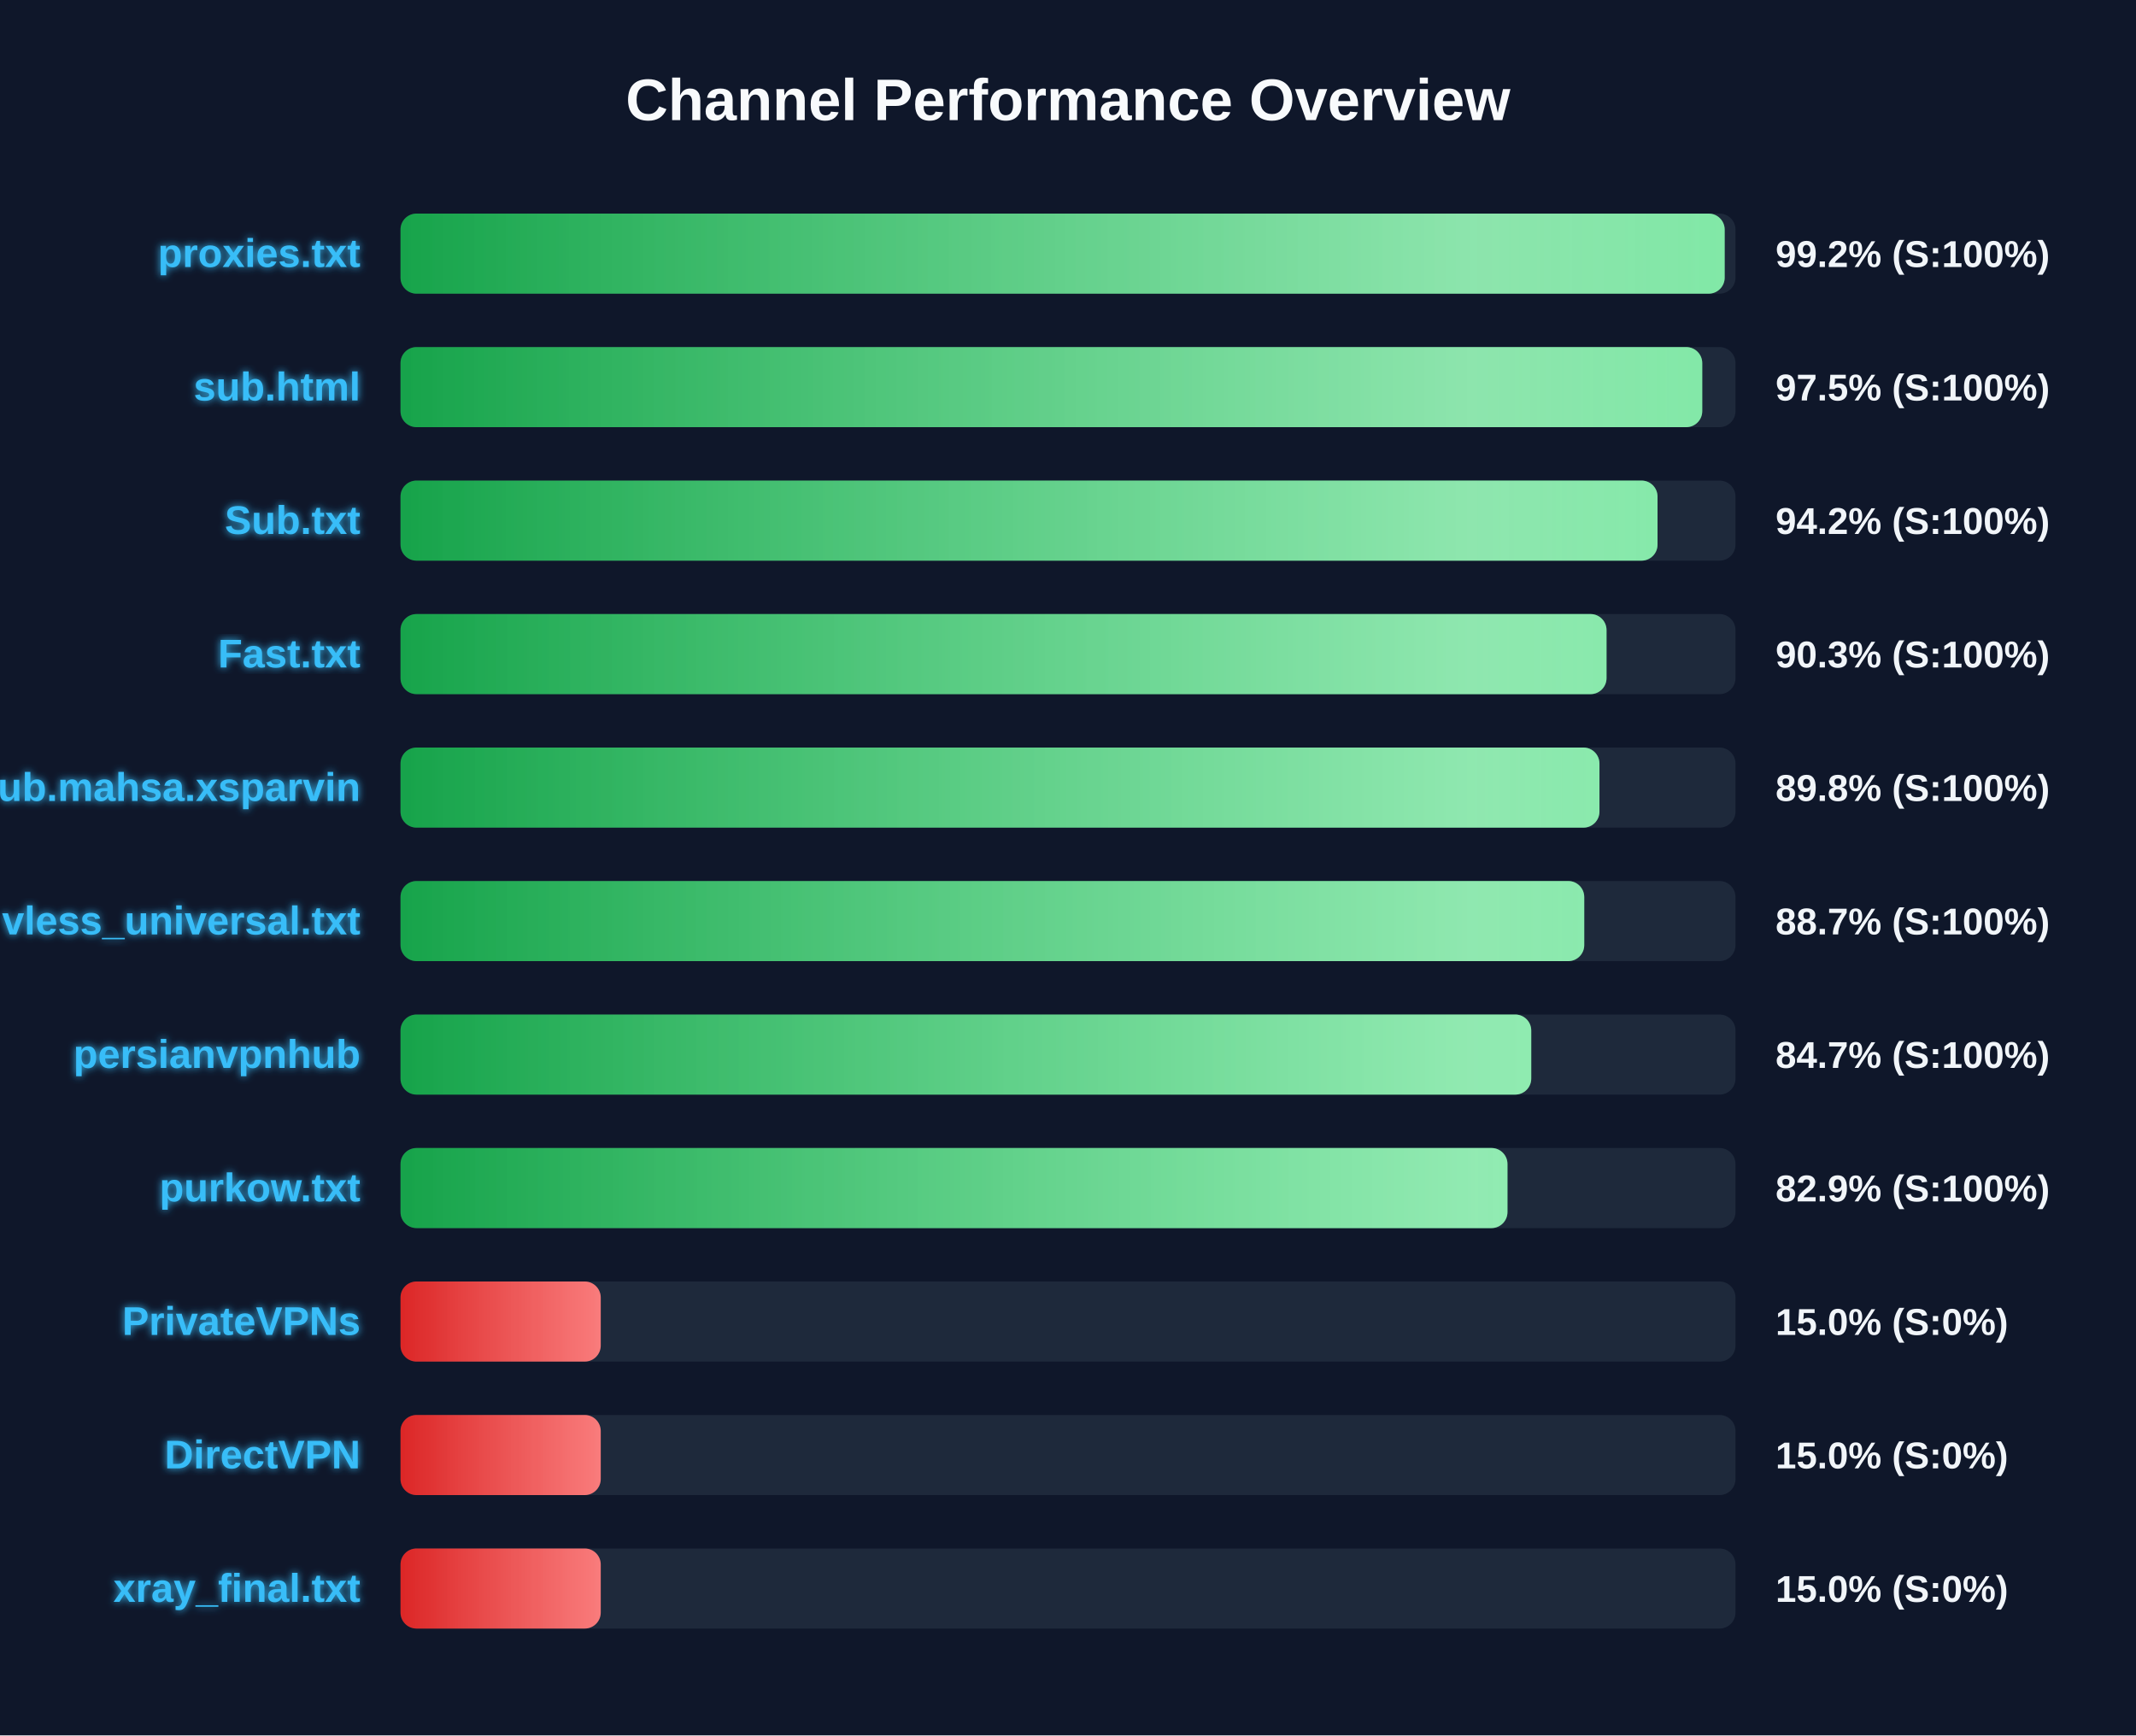
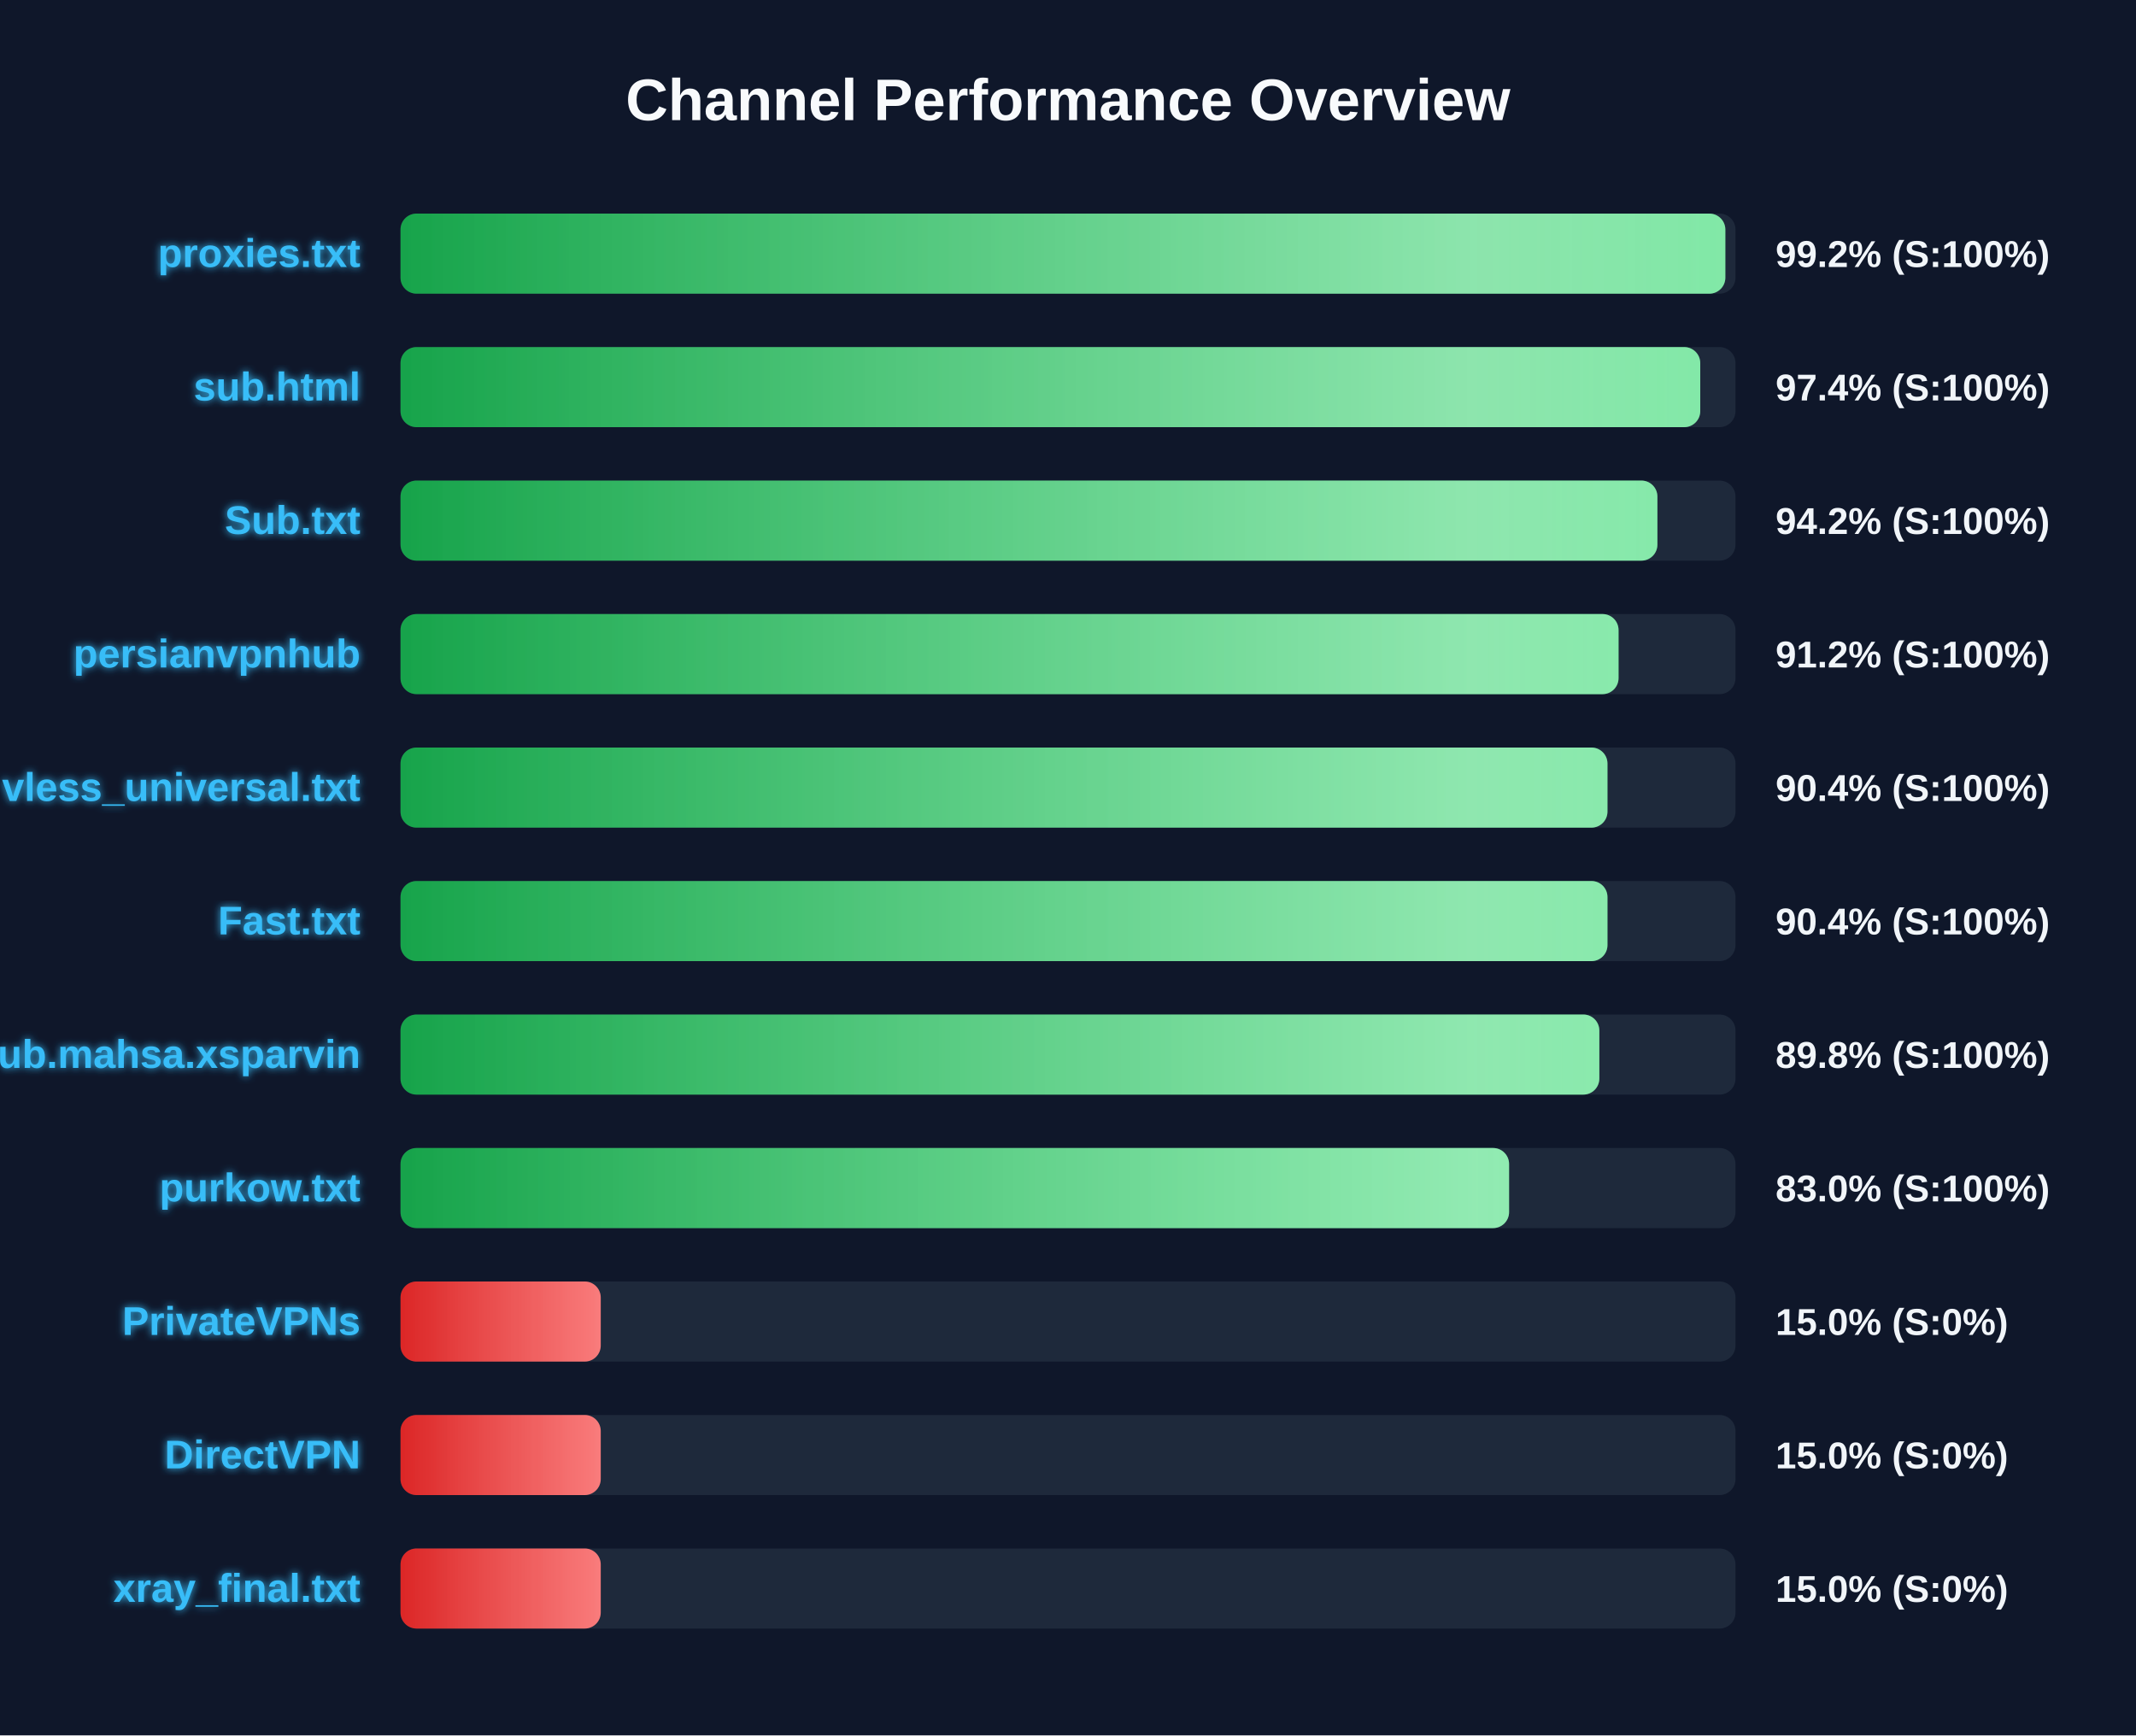
<svg xmlns="http://www.w3.org/2000/svg" width="800" height="650" version="1.1">
  <defs>
    <linearGradient id="grad-green" x1="0%" y1="0%" x2="100%" y2="0%">
      <stop offset="0%" stop-color="#16a34a" />
      <stop offset="100%" stop-color="#4ade80" />
    </linearGradient>
    <linearGradient id="grad-yellow" x1="0%" y1="0%" x2="100%" y2="0%">
      <stop offset="0%" stop-color="#ca8a04" />
      <stop offset="100%" stop-color="#fde047" />
    </linearGradient>
    <linearGradient id="grad-red" x1="0%" y1="0%" x2="100%" y2="0%">
      <stop offset="0%" stop-color="#dc2626" />
      <stop offset="100%" stop-color="#f87171" />
    </linearGradient>
    <linearGradient id="shimmer" x1="0%" y1="0%" x2="100%" y2="0%">
      <stop offset="0%" stop-color="rgba(255,255,255,0)" />
      <stop offset="50%" stop-color="rgba(255,255,255,0.4)" />
      <stop offset="100%" stop-color="rgba(255,255,255,0)" />
    </linearGradient>
    <filter id="glow" x="-20%" y="-20%" width="140%" height="140%">
      <feGaussianBlur stdDeviation="1.5" result="blur" />
      <feComposite in="SourceGraphic" in2="blur" operator="over" />
    </filter>
  </defs>
  <style>
        .bg-rect { fill: #0f172a; }
        .title { font: bold 22px 'Segoe UI', Arial, sans-serif; fill: #f8fafc; }
        .row { font: bold 15px 'Segoe UI', Arial, sans-serif; fill: #38bdf8; filter: url(#glow); }
        .score { font: bold 14px 'Segoe UI', Arial, sans-serif; fill: #f1f5f9; }
        @keyframes shimmer-anim {
            0% { transform: translateX(-100%); }
            100% { transform: translateX(200%); }
        }
        .shimmer-rect {
            animation: shimmer-anim 2.5s infinite linear;
        }
    </style>
  <rect width="100%" height="100%" class="bg-rect" />
  <text x="400" y="45" text-anchor="middle" class="title">Channel Performance Overview</text>
  <rect x="150" y="80" width="500" height="30" fill="#1e293b" rx="6" />
  <clipPath id="clip-0">
-     <rect x="150" y="80" width="495.95" height="30" rx="6" />
+     <rect x="150" y="80" width="496.2" height="30" rx="6" />
  </clipPath>
-   <rect x="150" y="80" width="495.95" height="30" fill="url(#grad-green)" rx="6" />
+   <rect x="150" y="80" width="496.2" height="30" fill="url(#grad-green)" rx="6" />
  <g clip-path="url(#clip-0)">
    <rect x="150" y="80" width="100%" height="30" fill="url(#shimmer)" class="shimmer-rect" />
  </g>
  <text x="135" y="100" text-anchor="end" class="row">proxies.txt</text>
  <text x="665" y="100" text-anchor="start" class="score">99.2% (S:100%)</text>
  <rect x="150" y="130" width="500" height="30" fill="#1e293b" rx="6" />
  <clipPath id="clip-1">
-     <rect x="150" y="130" width="487.55" height="30" rx="6" />
+     <rect x="150" y="130" width="486.8" height="30" rx="6" />
  </clipPath>
-   <rect x="150" y="130" width="487.55" height="30" fill="url(#grad-green)" rx="6" />
+   <rect x="150" y="130" width="486.8" height="30" fill="url(#grad-green)" rx="6" />
  <g clip-path="url(#clip-1)">
    <rect x="150" y="130" width="100%" height="30" fill="url(#shimmer)" class="shimmer-rect" />
  </g>
  <text x="135" y="150" text-anchor="end" class="row">sub.html</text>
-   <text x="665" y="150" text-anchor="start" class="score">97.5% (S:100%)</text>
+   <text x="665" y="150" text-anchor="start" class="score">97.4% (S:100%)</text>
  <rect x="150" y="180" width="500" height="30" fill="#1e293b" rx="6" />
  <clipPath id="clip-2">
-     <rect x="150" y="180" width="470.8" height="30" rx="6" />
+     <rect x="150" y="180" width="470.75" height="30" rx="6" />
  </clipPath>
-   <rect x="150" y="180" width="470.8" height="30" fill="url(#grad-green)" rx="6" />
+   <rect x="150" y="180" width="470.75" height="30" fill="url(#grad-green)" rx="6" />
  <g clip-path="url(#clip-2)">
    <rect x="150" y="180" width="100%" height="30" fill="url(#shimmer)" class="shimmer-rect" />
  </g>
  <text x="135" y="200" text-anchor="end" class="row">Sub.txt</text>
  <text x="665" y="200" text-anchor="start" class="score">94.2% (S:100%)</text>
  <rect x="150" y="230" width="500" height="30" fill="#1e293b" rx="6" />
  <clipPath id="clip-3">
-     <rect x="150" y="230" width="451.7" height="30" rx="6" />
+     <rect x="150" y="230" width="456.2" height="30" rx="6" />
  </clipPath>
-   <rect x="150" y="230" width="451.7" height="30" fill="url(#grad-green)" rx="6" />
+   <rect x="150" y="230" width="456.2" height="30" fill="url(#grad-green)" rx="6" />
  <g clip-path="url(#clip-3)">
    <rect x="150" y="230" width="100%" height="30" fill="url(#shimmer)" class="shimmer-rect" />
  </g>
-   <text x="135" y="250" text-anchor="end" class="row">Fast.txt</text>
-   <text x="665" y="250" text-anchor="start" class="score">90.3% (S:100%)</text>
+   <text x="135" y="250" text-anchor="end" class="row">persianvpnhub</text>
+   <text x="665" y="250" text-anchor="start" class="score">91.2% (S:100%)</text>
  <rect x="150" y="280" width="500" height="30" fill="#1e293b" rx="6" />
  <clipPath id="clip-4">
-     <rect x="150" y="280" width="449.05" height="30" rx="6" />
+     <rect x="150" y="280" width="452.05" height="30" rx="6" />
  </clipPath>
-   <rect x="150" y="280" width="449.05" height="30" fill="url(#grad-green)" rx="6" />
+   <rect x="150" y="280" width="452.05" height="30" fill="url(#grad-green)" rx="6" />
  <g clip-path="url(#clip-4)">
    <rect x="150" y="280" width="100%" height="30" fill="url(#shimmer)" class="shimmer-rect" />
  </g>
-   <text x="135" y="300" text-anchor="end" class="row">Sub.mahsa.xsparvin</text>
-   <text x="665" y="300" text-anchor="start" class="score">89.8% (S:100%)</text>
+   <text x="135" y="300" text-anchor="end" class="row">vless_universal.txt</text>
+   <text x="665" y="300" text-anchor="start" class="score">90.4% (S:100%)</text>
  <rect x="150" y="330" width="500" height="30" fill="#1e293b" rx="6" />
  <clipPath id="clip-5">
-     <rect x="150" y="330" width="443.35" height="30" rx="6" />
+     <rect x="150" y="330" width="452.05" height="30" rx="6" />
  </clipPath>
-   <rect x="150" y="330" width="443.35" height="30" fill="url(#grad-green)" rx="6" />
+   <rect x="150" y="330" width="452.05" height="30" fill="url(#grad-green)" rx="6" />
  <g clip-path="url(#clip-5)">
    <rect x="150" y="330" width="100%" height="30" fill="url(#shimmer)" class="shimmer-rect" />
  </g>
-   <text x="135" y="350" text-anchor="end" class="row">vless_universal.txt</text>
-   <text x="665" y="350" text-anchor="start" class="score">88.7% (S:100%)</text>
+   <text x="135" y="350" text-anchor="end" class="row">Fast.txt</text>
+   <text x="665" y="350" text-anchor="start" class="score">90.4% (S:100%)</text>
  <rect x="150" y="380" width="500" height="30" fill="#1e293b" rx="6" />
  <clipPath id="clip-6">
-     <rect x="150" y="380" width="423.5" height="30" rx="6" />
+     <rect x="150" y="380" width="449.0" height="30" rx="6" />
  </clipPath>
-   <rect x="150" y="380" width="423.5" height="30" fill="url(#grad-green)" rx="6" />
+   <rect x="150" y="380" width="449.0" height="30" fill="url(#grad-green)" rx="6" />
  <g clip-path="url(#clip-6)">
    <rect x="150" y="380" width="100%" height="30" fill="url(#shimmer)" class="shimmer-rect" />
  </g>
-   <text x="135" y="400" text-anchor="end" class="row">persianvpnhub</text>
-   <text x="665" y="400" text-anchor="start" class="score">84.7% (S:100%)</text>
+   <text x="135" y="400" text-anchor="end" class="row">Sub.mahsa.xsparvin</text>
+   <text x="665" y="400" text-anchor="start" class="score">89.8% (S:100%)</text>
  <rect x="150" y="430" width="500" height="30" fill="#1e293b" rx="6" />
  <clipPath id="clip-7">
-     <rect x="150" y="430" width="414.6" height="30" rx="6" />
+     <rect x="150" y="430" width="415.2" height="30" rx="6" />
  </clipPath>
-   <rect x="150" y="430" width="414.6" height="30" fill="url(#grad-green)" rx="6" />
+   <rect x="150" y="430" width="415.2" height="30" fill="url(#grad-green)" rx="6" />
  <g clip-path="url(#clip-7)">
    <rect x="150" y="430" width="100%" height="30" fill="url(#shimmer)" class="shimmer-rect" />
  </g>
  <text x="135" y="450" text-anchor="end" class="row">purkow.txt</text>
-   <text x="665" y="450" text-anchor="start" class="score">82.9% (S:100%)</text>
+   <text x="665" y="450" text-anchor="start" class="score">83.0% (S:100%)</text>
  <rect x="150" y="480" width="500" height="30" fill="#1e293b" rx="6" />
  <clipPath id="clip-8">
    <rect x="150" y="480" width="75.0" height="30" rx="6" />
  </clipPath>
  <rect x="150" y="480" width="75.0" height="30" fill="url(#grad-red)" rx="6" />
  <g clip-path="url(#clip-8)">
    <rect x="150" y="480" width="100%" height="30" fill="url(#shimmer)" class="shimmer-rect" />
  </g>
  <text x="135" y="500" text-anchor="end" class="row">PrivateVPNs</text>
  <text x="665" y="500" text-anchor="start" class="score">15.0% (S:0%)</text>
  <rect x="150" y="530" width="500" height="30" fill="#1e293b" rx="6" />
  <clipPath id="clip-9">
    <rect x="150" y="530" width="75.0" height="30" rx="6" />
  </clipPath>
  <rect x="150" y="530" width="75.0" height="30" fill="url(#grad-red)" rx="6" />
  <g clip-path="url(#clip-9)">
    <rect x="150" y="530" width="100%" height="30" fill="url(#shimmer)" class="shimmer-rect" />
  </g>
  <text x="135" y="550" text-anchor="end" class="row">DirectVPN</text>
  <text x="665" y="550" text-anchor="start" class="score">15.0% (S:0%)</text>
  <rect x="150" y="580" width="500" height="30" fill="#1e293b" rx="6" />
  <clipPath id="clip-10">
    <rect x="150" y="580" width="75.0" height="30" rx="6" />
  </clipPath>
  <rect x="150" y="580" width="75.0" height="30" fill="url(#grad-red)" rx="6" />
  <g clip-path="url(#clip-10)">
    <rect x="150" y="580" width="100%" height="30" fill="url(#shimmer)" class="shimmer-rect" />
  </g>
  <text x="135" y="600" text-anchor="end" class="row">xray_final.txt</text>
  <text x="665" y="600" text-anchor="start" class="score">15.0% (S:0%)</text>
</svg>
